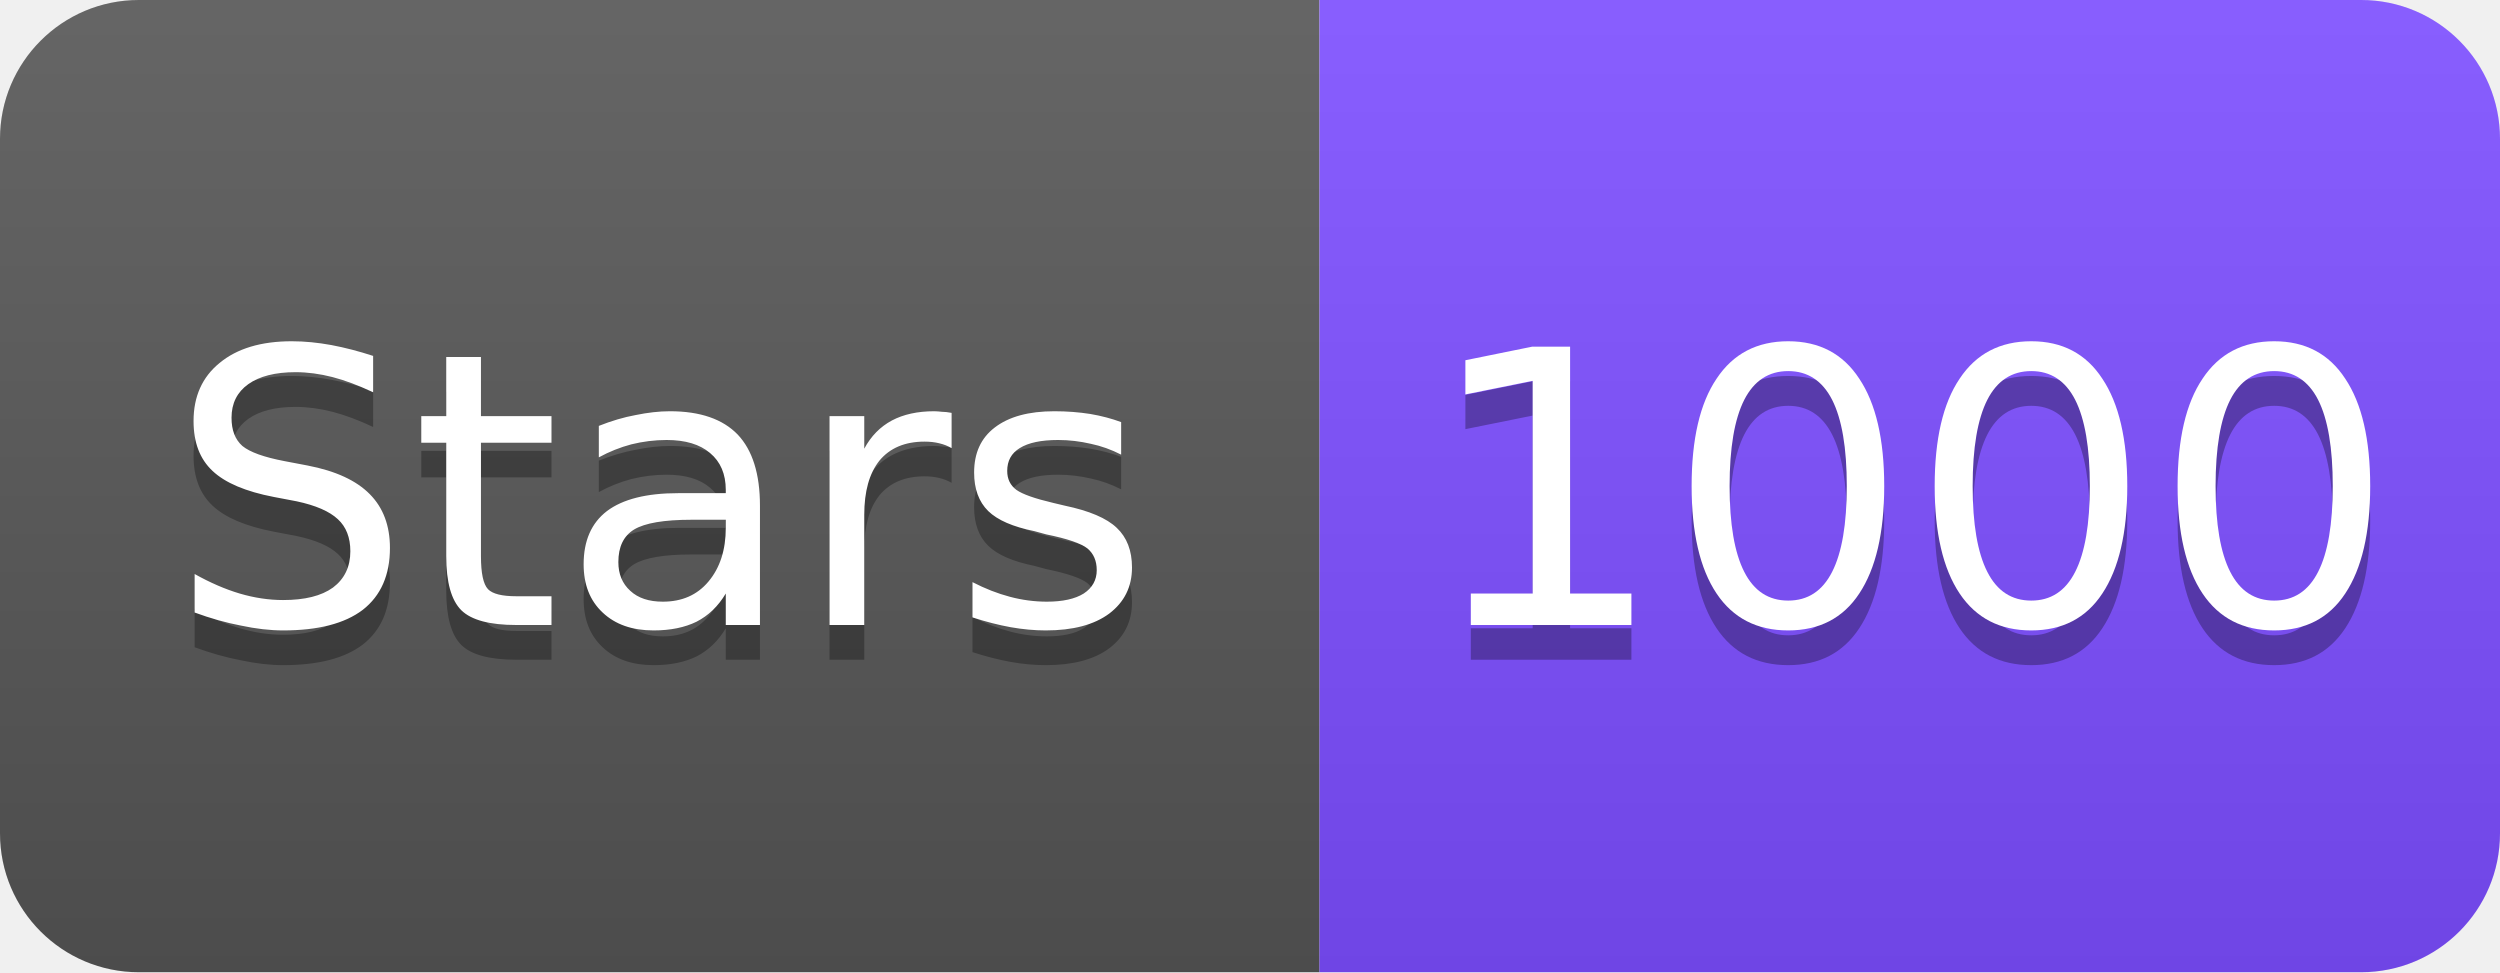
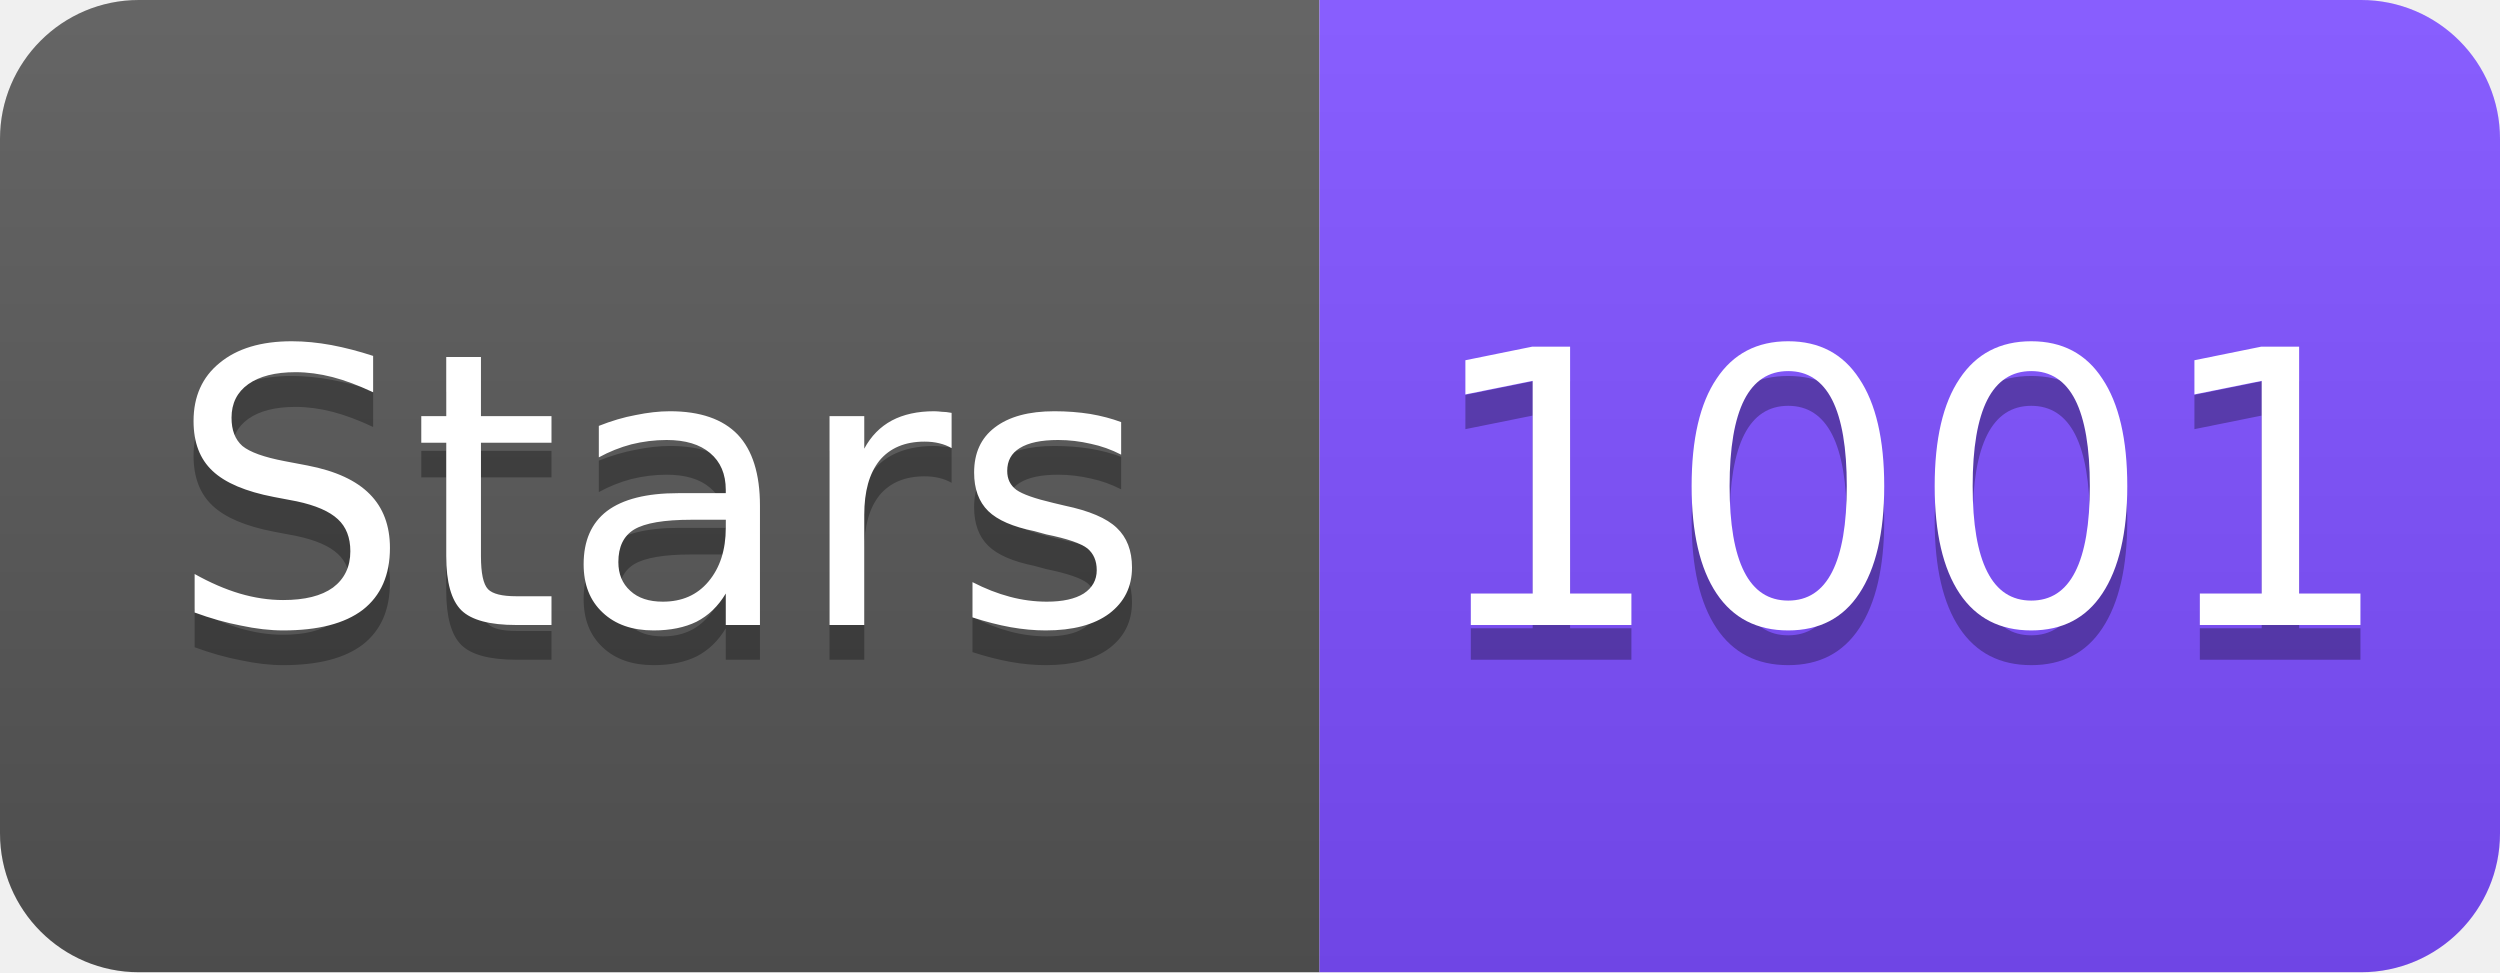
<svg xmlns="http://www.w3.org/2000/svg" width="72" height="28" viewBox="0 0 72 28">
  <linearGradient id="s" x2="0" y2="100%">
    <stop offset="0" stop-color="#fff" stop-opacity=".1" />
    <stop offset="1" stop-opacity=".1" />
  </linearGradient>
  <clipPath id="r">
    <rect width="72" height="28" rx="4" fill="#fff" />
  </clipPath>
  <g clip-path="url(#r)">
    <rect width="38" height="28" fill="#555" />
    <rect x="38" width="34" height="28" fill="#7C4DFF" />
    <rect width="72" height="28" fill="url(#s)" />
  </g>
  <g fill="#fff" text-anchor="middle" font-family="Verdana,Geneva,DejaVu Sans,sans-serif" font-size="11">
    <text x="19" y="19" fill="#010101" fill-opacity=".3">Stars</text>
    <text x="19" y="18">Stars</text>
-     <text x="55" y="19" fill="#010101" fill-opacity=".3">1000</text>
-     <text x="55" y="18">1000</text>
+     <text x="55" y="19" fill="#010101" fill-opacity=".3">1001</text>
+     <text x="55" y="18">1001</text>
  </g>
</svg>
